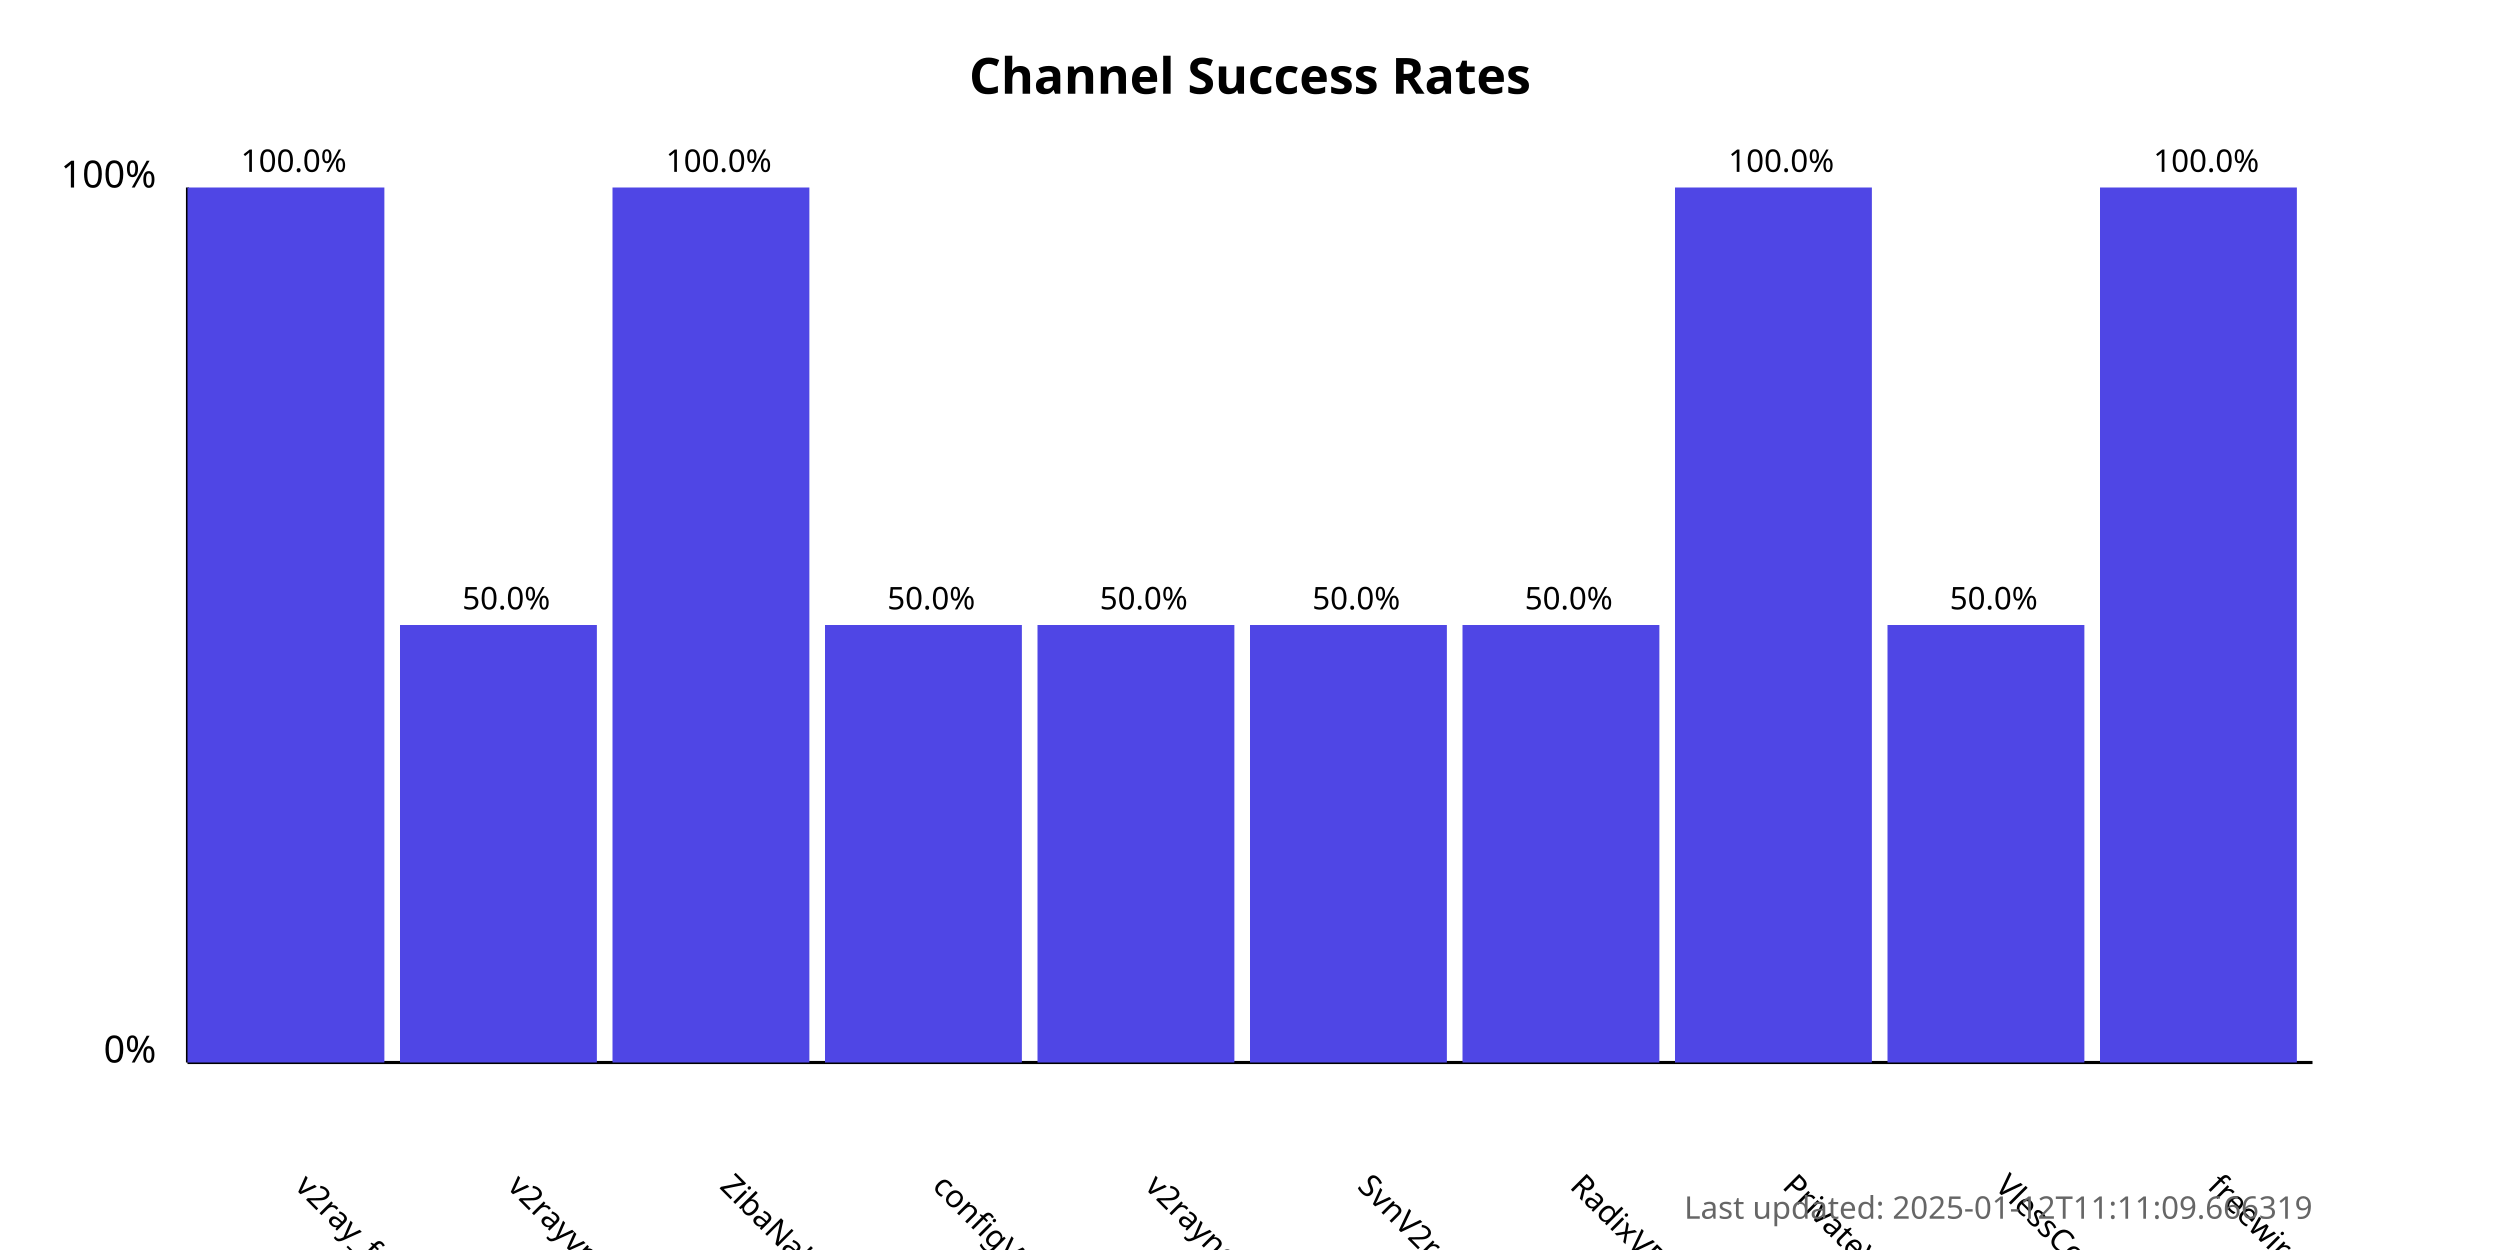
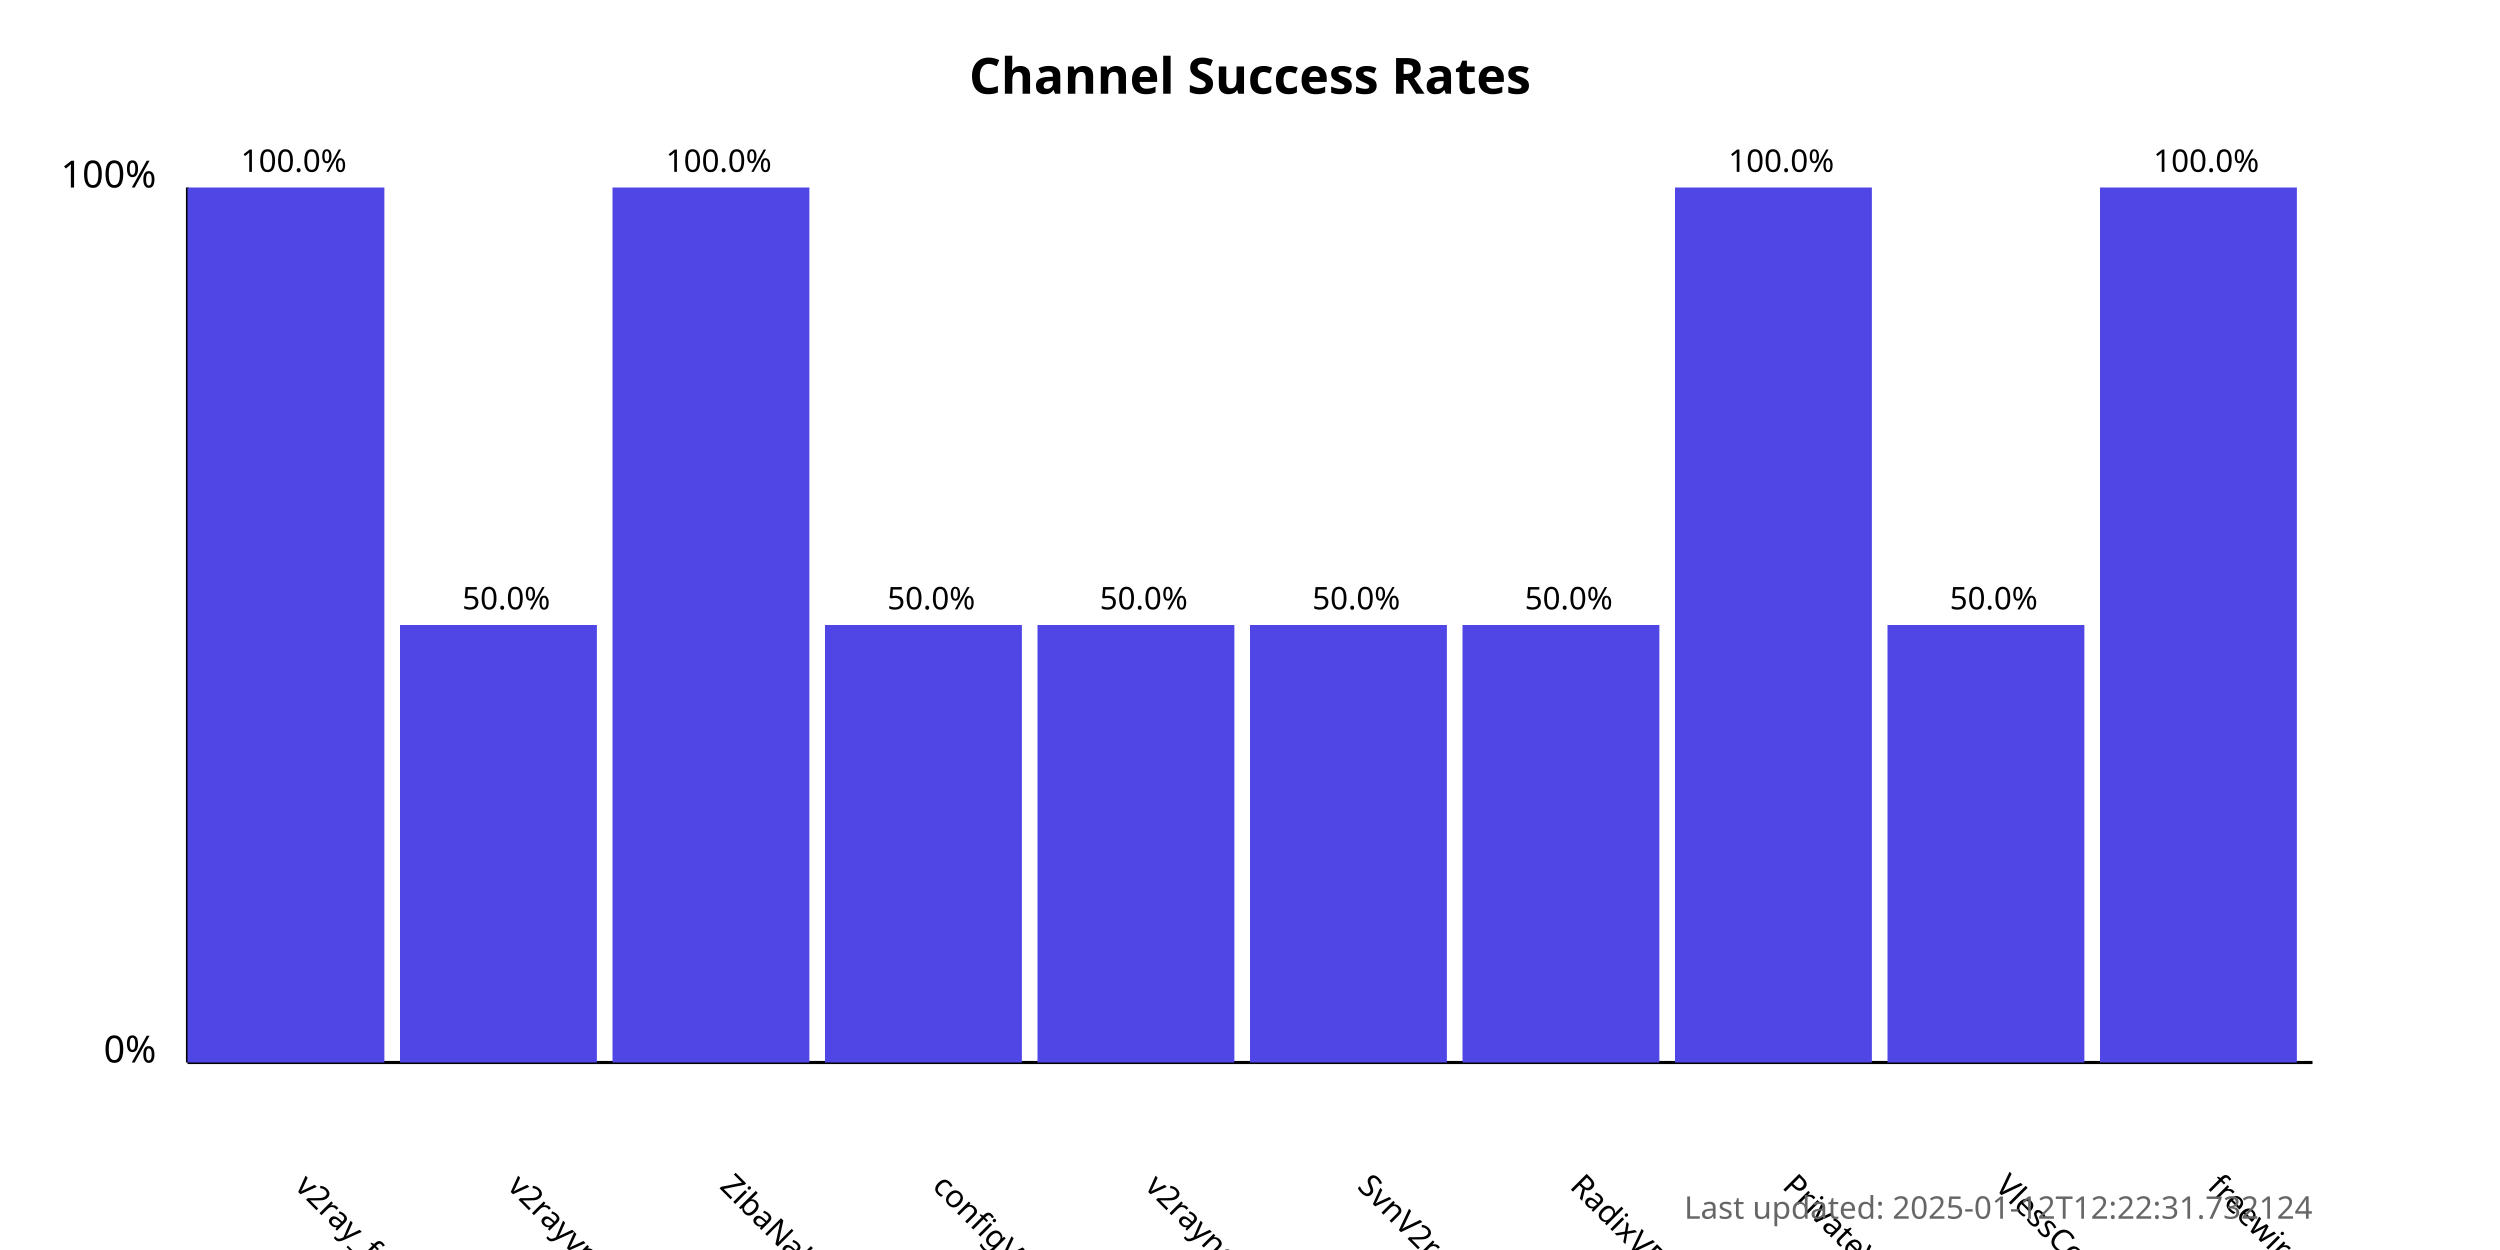
<svg xmlns="http://www.w3.org/2000/svg" width="800" height="400">
  <style>
            .chart-title { font: bold 16px sans-serif; }
            .axis-label { font: 12px sans-serif; }
            .tick-label { font: 10px sans-serif; }
            .bar { fill: #4f46e5; }
            .bar:hover { fill: #6366f1; }
            .timestamp { font: 10px sans-serif; fill: #666; }
        </style>
  <text x="400.0" y="30" text-anchor="middle" class="chart-title">
            Channel Success Rates
        </text>
  <line x1="60" y1="340" x2="60" y2="60" stroke="black" stroke-width="1" />
  <line x1="60" y1="340" x2="740" y2="340" stroke="black" stroke-width="1" />
  <text x="50" y="340" text-anchor="end" class="axis-label">0%</text>
  <text x="50" y="60" text-anchor="end" class="axis-label">100%</text>
  <g>
    <rect x="60" y="60.0" width="63.0" height="280.0" class="bar" />
    <text x="94.0" y="380" transform="rotate(45, 94.0, 380)" text-anchor="start" class="tick-label">
                v2ray_free_conf
            </text>
    <text x="94.0" y="55.0" text-anchor="middle" class="tick-label">
                100.0%
            </text>
  </g>
  <g>
    <rect x="128.0" y="200.0" width="63.0" height="140.0" class="bar" />
    <text x="162.0" y="380" transform="rotate(45, 162.0, 380)" text-anchor="start" class="tick-label">
                v2rayvpno
            </text>
    <text x="162.0" y="195.0" text-anchor="middle" class="tick-label">
                50.0%
            </text>
  </g>
  <g>
    <rect x="196.0" y="60.0" width="63.0" height="280.0" class="bar" />
    <text x="230.0" y="380" transform="rotate(45, 230.0, 380)" text-anchor="start" class="tick-label">
                ZibaNabz
            </text>
    <text x="230.0" y="55.0" text-anchor="middle" class="tick-label">
                100.0%
            </text>
  </g>
  <g>
    <rect x="264.0" y="200.0" width="63.0" height="140.0" class="bar" />
    <text x="298.0" y="380" transform="rotate(45, 298.0, 380)" text-anchor="start" class="tick-label">
                configV2rayForFree
            </text>
    <text x="298.0" y="195.0" text-anchor="middle" class="tick-label">
                50.0%
            </text>
  </g>
  <g>
    <rect x="332.0" y="200.0" width="63.0" height="140.0" class="bar" />
    <text x="366.0" y="380" transform="rotate(45, 366.0, 380)" text-anchor="start" class="tick-label">
                v2rayngvpn
            </text>
    <text x="366.0" y="195.0" text-anchor="middle" class="tick-label">
                50.0%
            </text>
  </g>
  <g>
    <rect x="400.0" y="200.0" width="63.0" height="140.0" class="bar" />
    <text x="434.0" y="380" transform="rotate(45, 434.0, 380)" text-anchor="start" class="tick-label">
                SvnV2ray
            </text>
    <text x="434.0" y="195.0" text-anchor="middle" class="tick-label">
                50.0%
            </text>
  </g>
  <g>
    <rect x="468.0" y="200.0" width="63.0" height="140.0" class="bar" />
    <text x="502.0" y="380" transform="rotate(45, 502.0, 380)" text-anchor="start" class="tick-label">
                RadixVPN
            </text>
    <text x="502.0" y="195.0" text-anchor="middle" class="tick-label">
                50.0%
            </text>
  </g>
  <g>
    <rect x="536.0" y="60.0" width="63.0" height="280.0" class="bar" />
    <text x="570.0" y="380" transform="rotate(45, 570.0, 380)" text-anchor="start" class="tick-label">
                PrivateVPNs
            </text>
    <text x="570.0" y="55.0" text-anchor="middle" class="tick-label">
                100.0%
            </text>
  </g>
  <g>
    <rect x="604.0" y="200.0" width="63.0" height="140.0" class="bar" />
    <text x="638.0" y="380" transform="rotate(45, 638.0, 380)" text-anchor="start" class="tick-label">
                VlessConfig
            </text>
    <text x="638.0" y="195.0" text-anchor="middle" class="tick-label">
                50.0%
            </text>
  </g>
  <g>
    <rect x="672.0" y="60.0" width="63.0" height="280.0" class="bar" />
    <text x="706.0" y="380" transform="rotate(45, 706.0, 380)" text-anchor="start" class="tick-label">
                freewireguard
            </text>
    <text x="706.0" y="55.0" text-anchor="middle" class="tick-label">
                100.0%
            </text>
  </g>
  <text x="740" y="390" text-anchor="end" class="timestamp">
-             Last updated: 2025-01-12T11:11:09.666319
+             Last updated: 2025-01-12T12:22:31.732124
        </text>
</svg>
